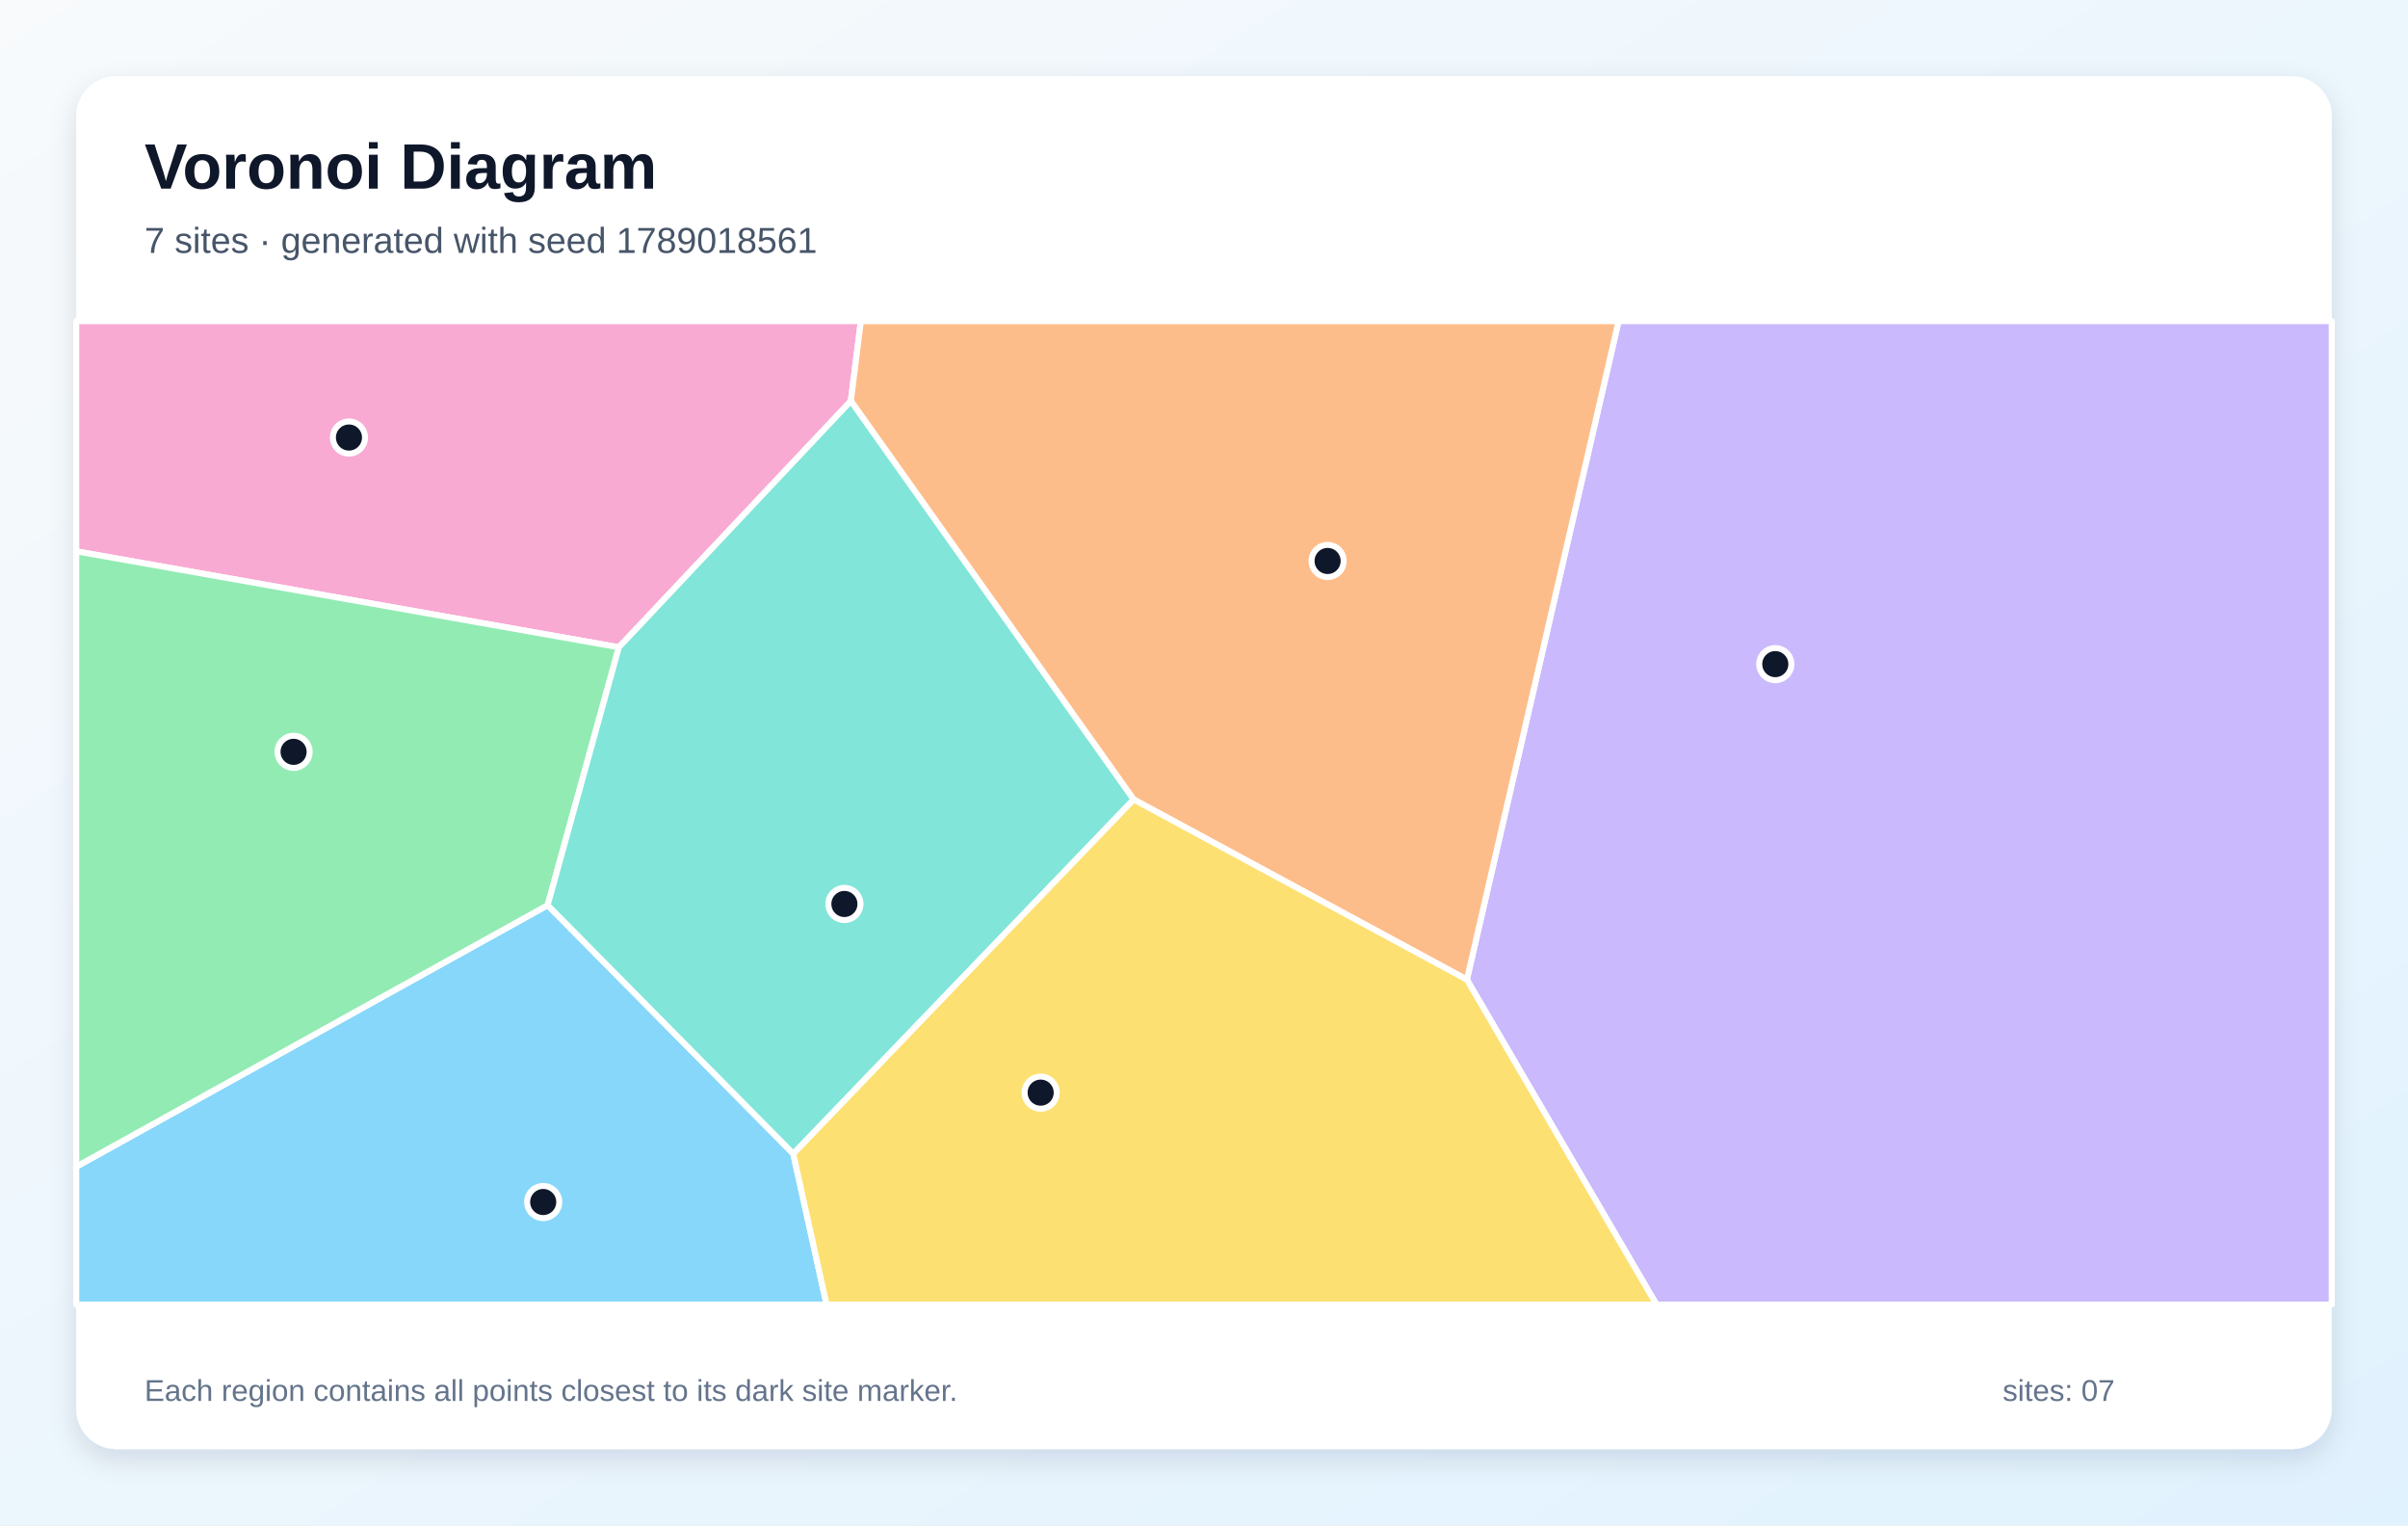
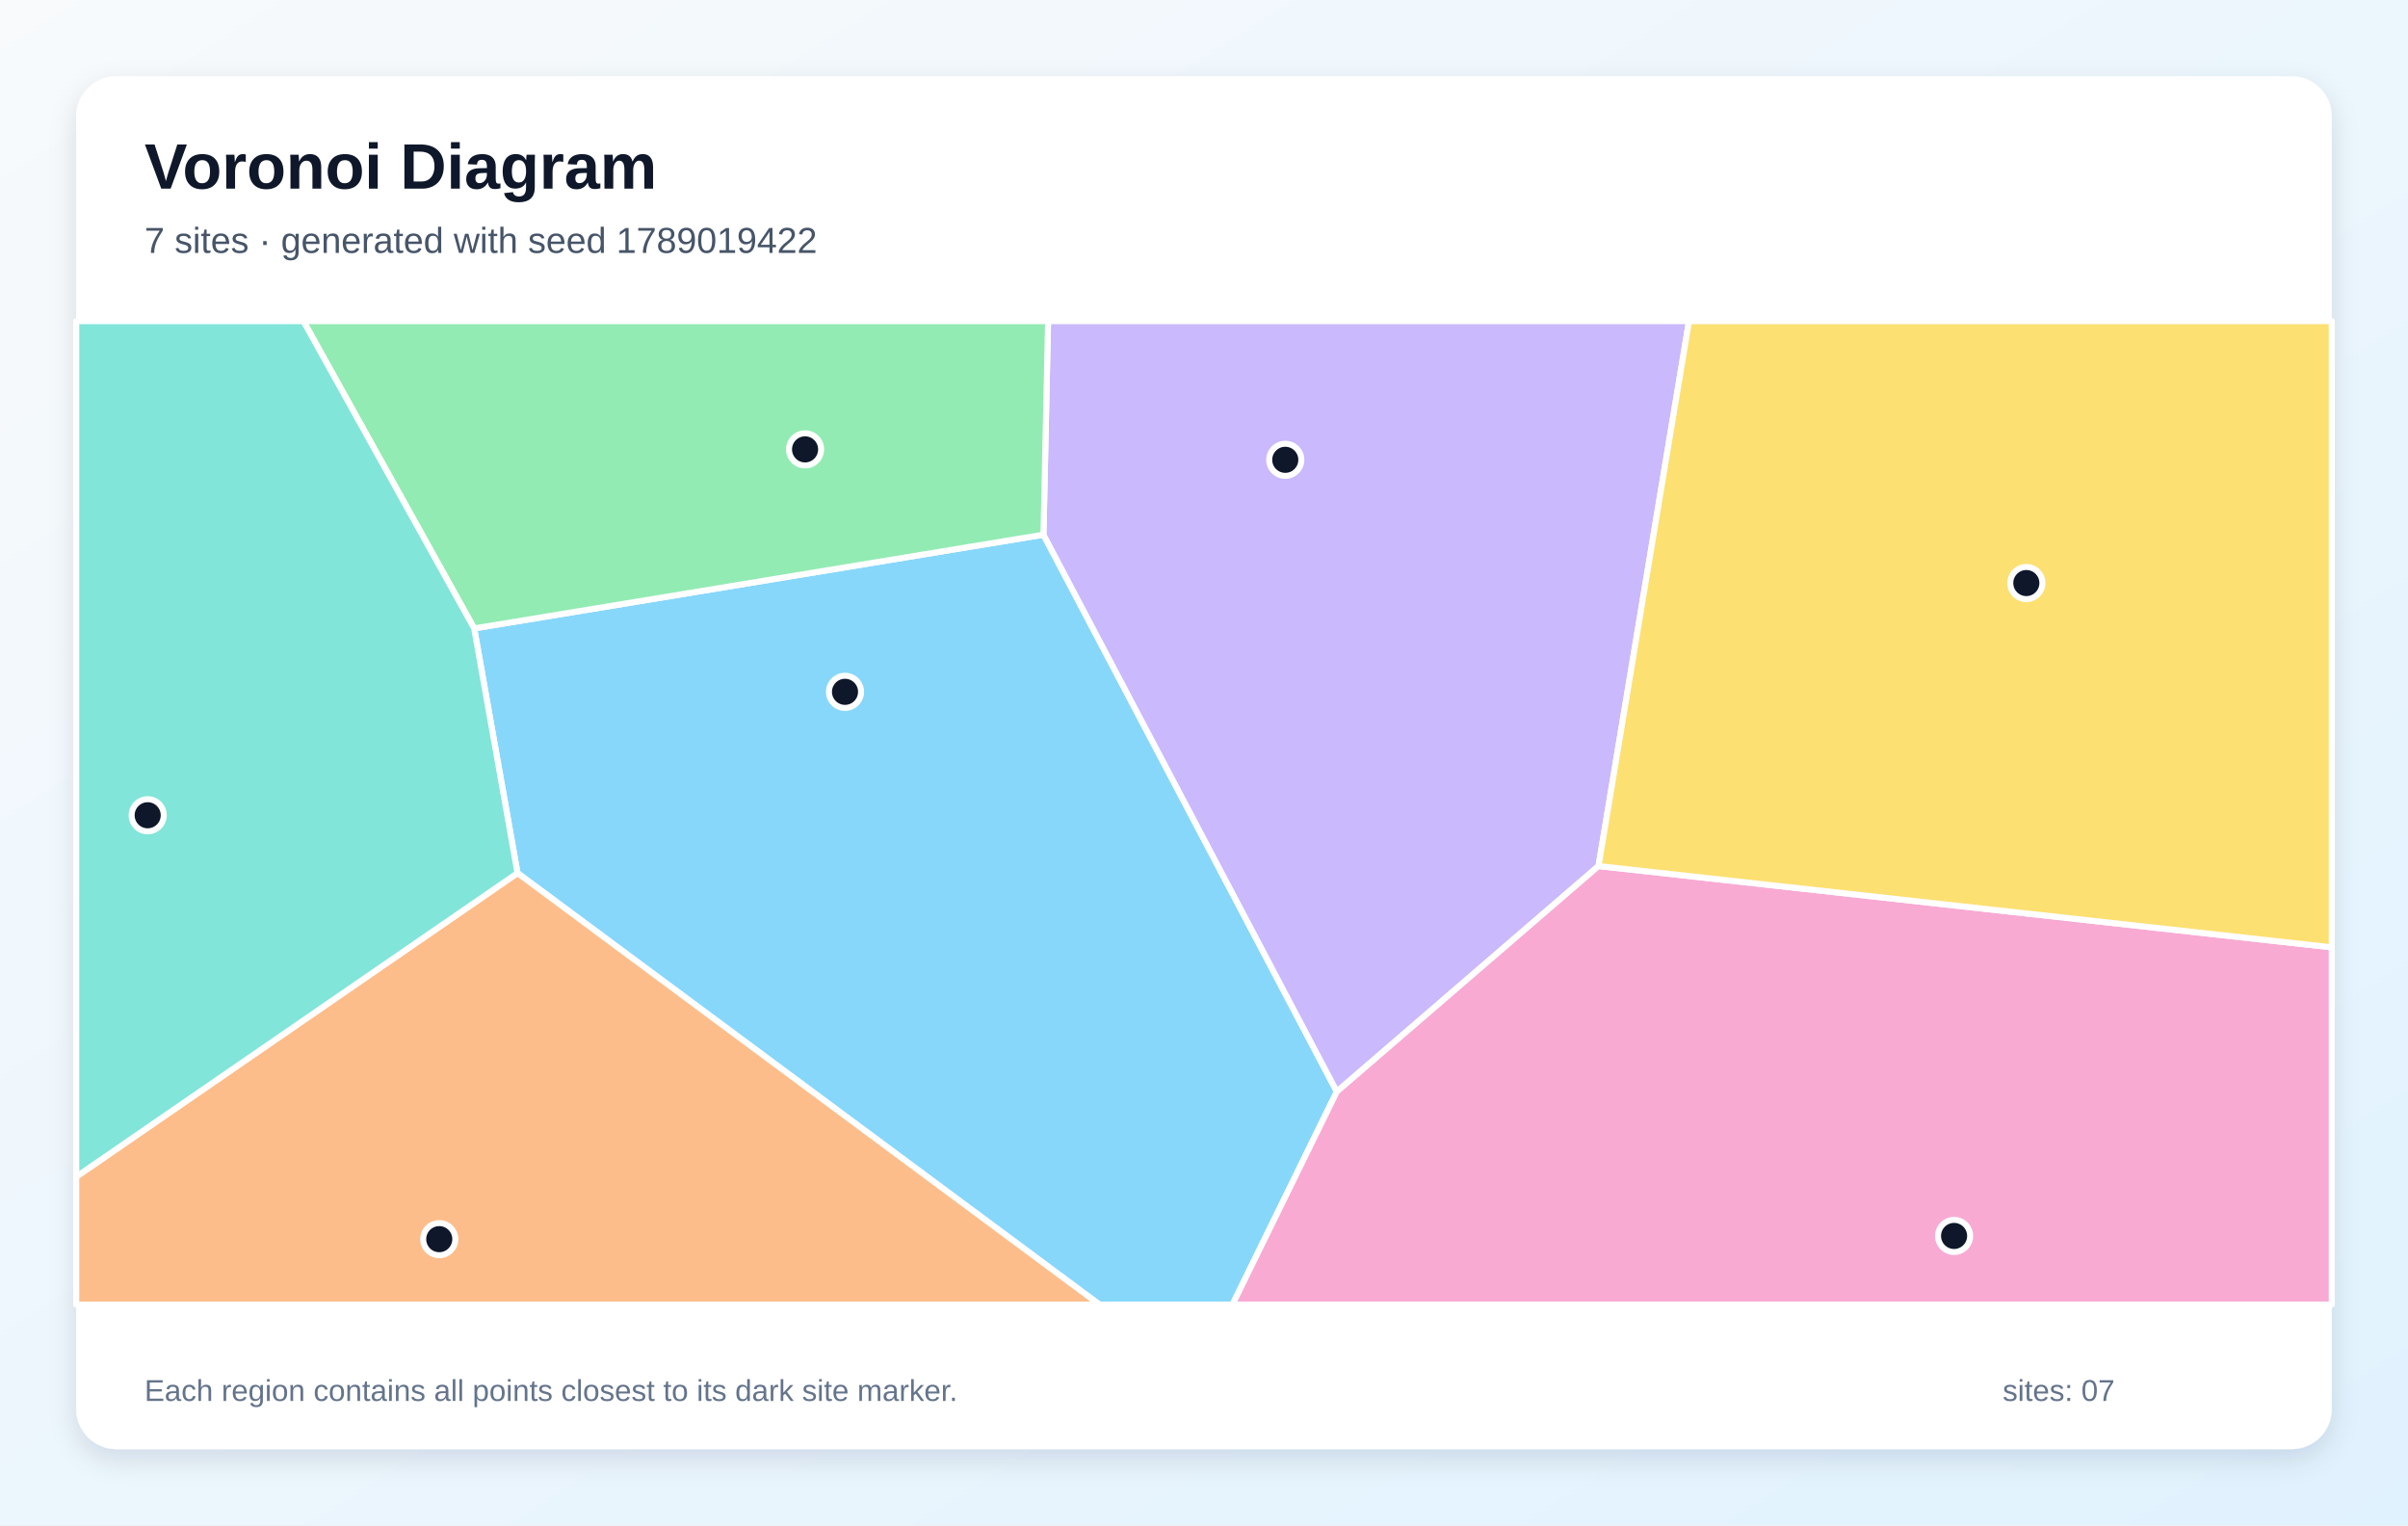
<svg xmlns="http://www.w3.org/2000/svg" width="1200" height="760" viewBox="0 0 1200 760" role="img" aria-labelledby="title description">
  <defs>
    <linearGradient id="background" x1="0" y1="0" x2="1" y2="1">
      <stop stop-color="#F8FAFC" />
      <stop offset="1" stop-color="#E0F2FE" />
    </linearGradient>
    <filter id="shadow" x="-10%" y="-10%" width="120%" height="120%">
      <feDropShadow dx="0" dy="5" stdDeviation="7" flood-color="#0F172A" flood-opacity=".12" />
    </filter>
  </defs>
  <rect width="1200" height="760" fill="url(#background)" />
  <rect x="38" y="38" width="1124" height="684" rx="20" fill="#FFFFFF" filter="url(#shadow)" />
  <g font-family="Arial, sans-serif">
    <text x="72" y="94" font-size="32" font-weight="700" fill="#0F172A">Voronoi Diagram</text>
-     <text x="72" y="126" font-size="18" fill="#475569">7 sites · generated with seed 1789018561</text>
+     <text x="72" y="126" font-size="18" fill="#475569">7 sites · generated with seed 1789019422</text>
  </g>
  <g stroke="#FFFFFF" stroke-width="3" stroke-linejoin="round">
-     <polygon points="38.0,581.3 272.9,451.0 395.3,574.8 411.9,650.0 38.0,650.0" fill="#38BDF8" fill-opacity="0.60" />
-     <polygon points="731.0,488.1 806.6,160.0 1162.0,160.0 1162.0,650.0 825.5,650.0" fill="#A78BFA" fill-opacity="0.60" />
-     <polygon points="424.0,199.8 308.4,322.5 38.0,274.7 38.0,160.0 429.0,160.0" fill="#F472B6" fill-opacity="0.60" />
-     <polygon points="564.9,398.3 424.0,199.8 429.0,160.0 806.6,160.0 731.0,488.1" fill="#FB923C" fill-opacity="0.60" />
-     <polygon points="395.3,574.8 564.9,398.3 731.0,488.1 825.5,650.0 411.9,650.0" fill="#FACC15" fill-opacity="0.60" />
-     <polygon points="308.4,322.5 272.9,451.0 38.0,581.3 38.0,274.7" fill="#4ADE80" fill-opacity="0.60" />
-     <polygon points="395.3,574.8 272.9,451.0 308.4,322.5 424.0,199.8 564.9,398.3" fill="#2DD4BF" fill-opacity="0.60" />
+     <polygon points="257.9,435.0 236.3,313.1 520.0,266.4 666.2,543.9 614.2,650.0 547.9,650.0" fill="#38BDF8" fill-opacity="0.60" />
+     <polygon points="796.6,431.5 666.2,543.9 520.0,266.4 522.3,160.0 841.7,160.0" fill="#A78BFA" fill-opacity="0.60" />
+     <polygon points="666.2,543.9 796.6,431.5 1162.0,472.0 1162.0,650.0 614.2,650.0" fill="#F472B6" fill-opacity="0.60" />
+     <polygon points="38.0,586.3 257.9,435.0 547.9,650.0 38.0,650.0" fill="#FB923C" fill-opacity="0.60" />
+     <polygon points="796.6,431.5 841.7,160.0 1162.0,160.0 1162.0,472.0" fill="#FACC15" fill-opacity="0.60" />
+     <polygon points="520.0,266.4 236.3,313.1 151.2,160.0 522.3,160.0" fill="#4ADE80" fill-opacity="0.60" />
+     <polygon points="38.0,586.3 38.0,160.0 151.2,160.0 236.3,313.1 257.9,435.0" fill="#2DD4BF" fill-opacity="0.60" />
  </g>
  <g>
-     <circle cx="270.7" cy="598.9" r="8" fill="#0F172A" stroke="#FFFFFF" stroke-width="3" />
-     <circle cx="884.7" cy="330.9" r="8" fill="#0F172A" stroke="#FFFFFF" stroke-width="3" />
-     <circle cx="173.9" cy="218.0" r="8" fill="#0F172A" stroke="#FFFFFF" stroke-width="3" />
-     <circle cx="661.6" cy="279.5" r="8" fill="#0F172A" stroke="#FFFFFF" stroke-width="3" />
-     <circle cx="518.6" cy="544.4" r="8" fill="#0F172A" stroke="#FFFFFF" stroke-width="3" />
-     <circle cx="146.3" cy="374.6" r="8" fill="#0F172A" stroke="#FFFFFF" stroke-width="3" />
-     <circle cx="420.8" cy="450.4" r="8" fill="#0F172A" stroke="#FFFFFF" stroke-width="3" />
+     <circle cx="421.1" cy="344.7" r="8" fill="#0F172A" stroke="#FFFFFF" stroke-width="3" />
+     <circle cx="640.5" cy="229.1" r="8" fill="#0F172A" stroke="#FFFFFF" stroke-width="3" />
+     <circle cx="973.8" cy="615.8" r="8" fill="#0F172A" stroke="#FFFFFF" stroke-width="3" />
+     <circle cx="218.9" cy="617.4" r="8" fill="#0F172A" stroke="#FFFFFF" stroke-width="3" />
+     <circle cx="1009.8" cy="290.5" r="8" fill="#0F172A" stroke="#FFFFFF" stroke-width="3" />
+     <circle cx="401.2" cy="223.9" r="8" fill="#0F172A" stroke="#FFFFFF" stroke-width="3" />
+     <circle cx="73.6" cy="406.2" r="8" fill="#0F172A" stroke="#FFFFFF" stroke-width="3" />
  </g>
  <g font-family="Arial, sans-serif" font-size="15" fill="#64748B">
    <text x="72" y="698">Each region contains all points closest to its dark site marker.</text>
    <text x="998" y="698">sites: 07</text>
  </g>
</svg>
